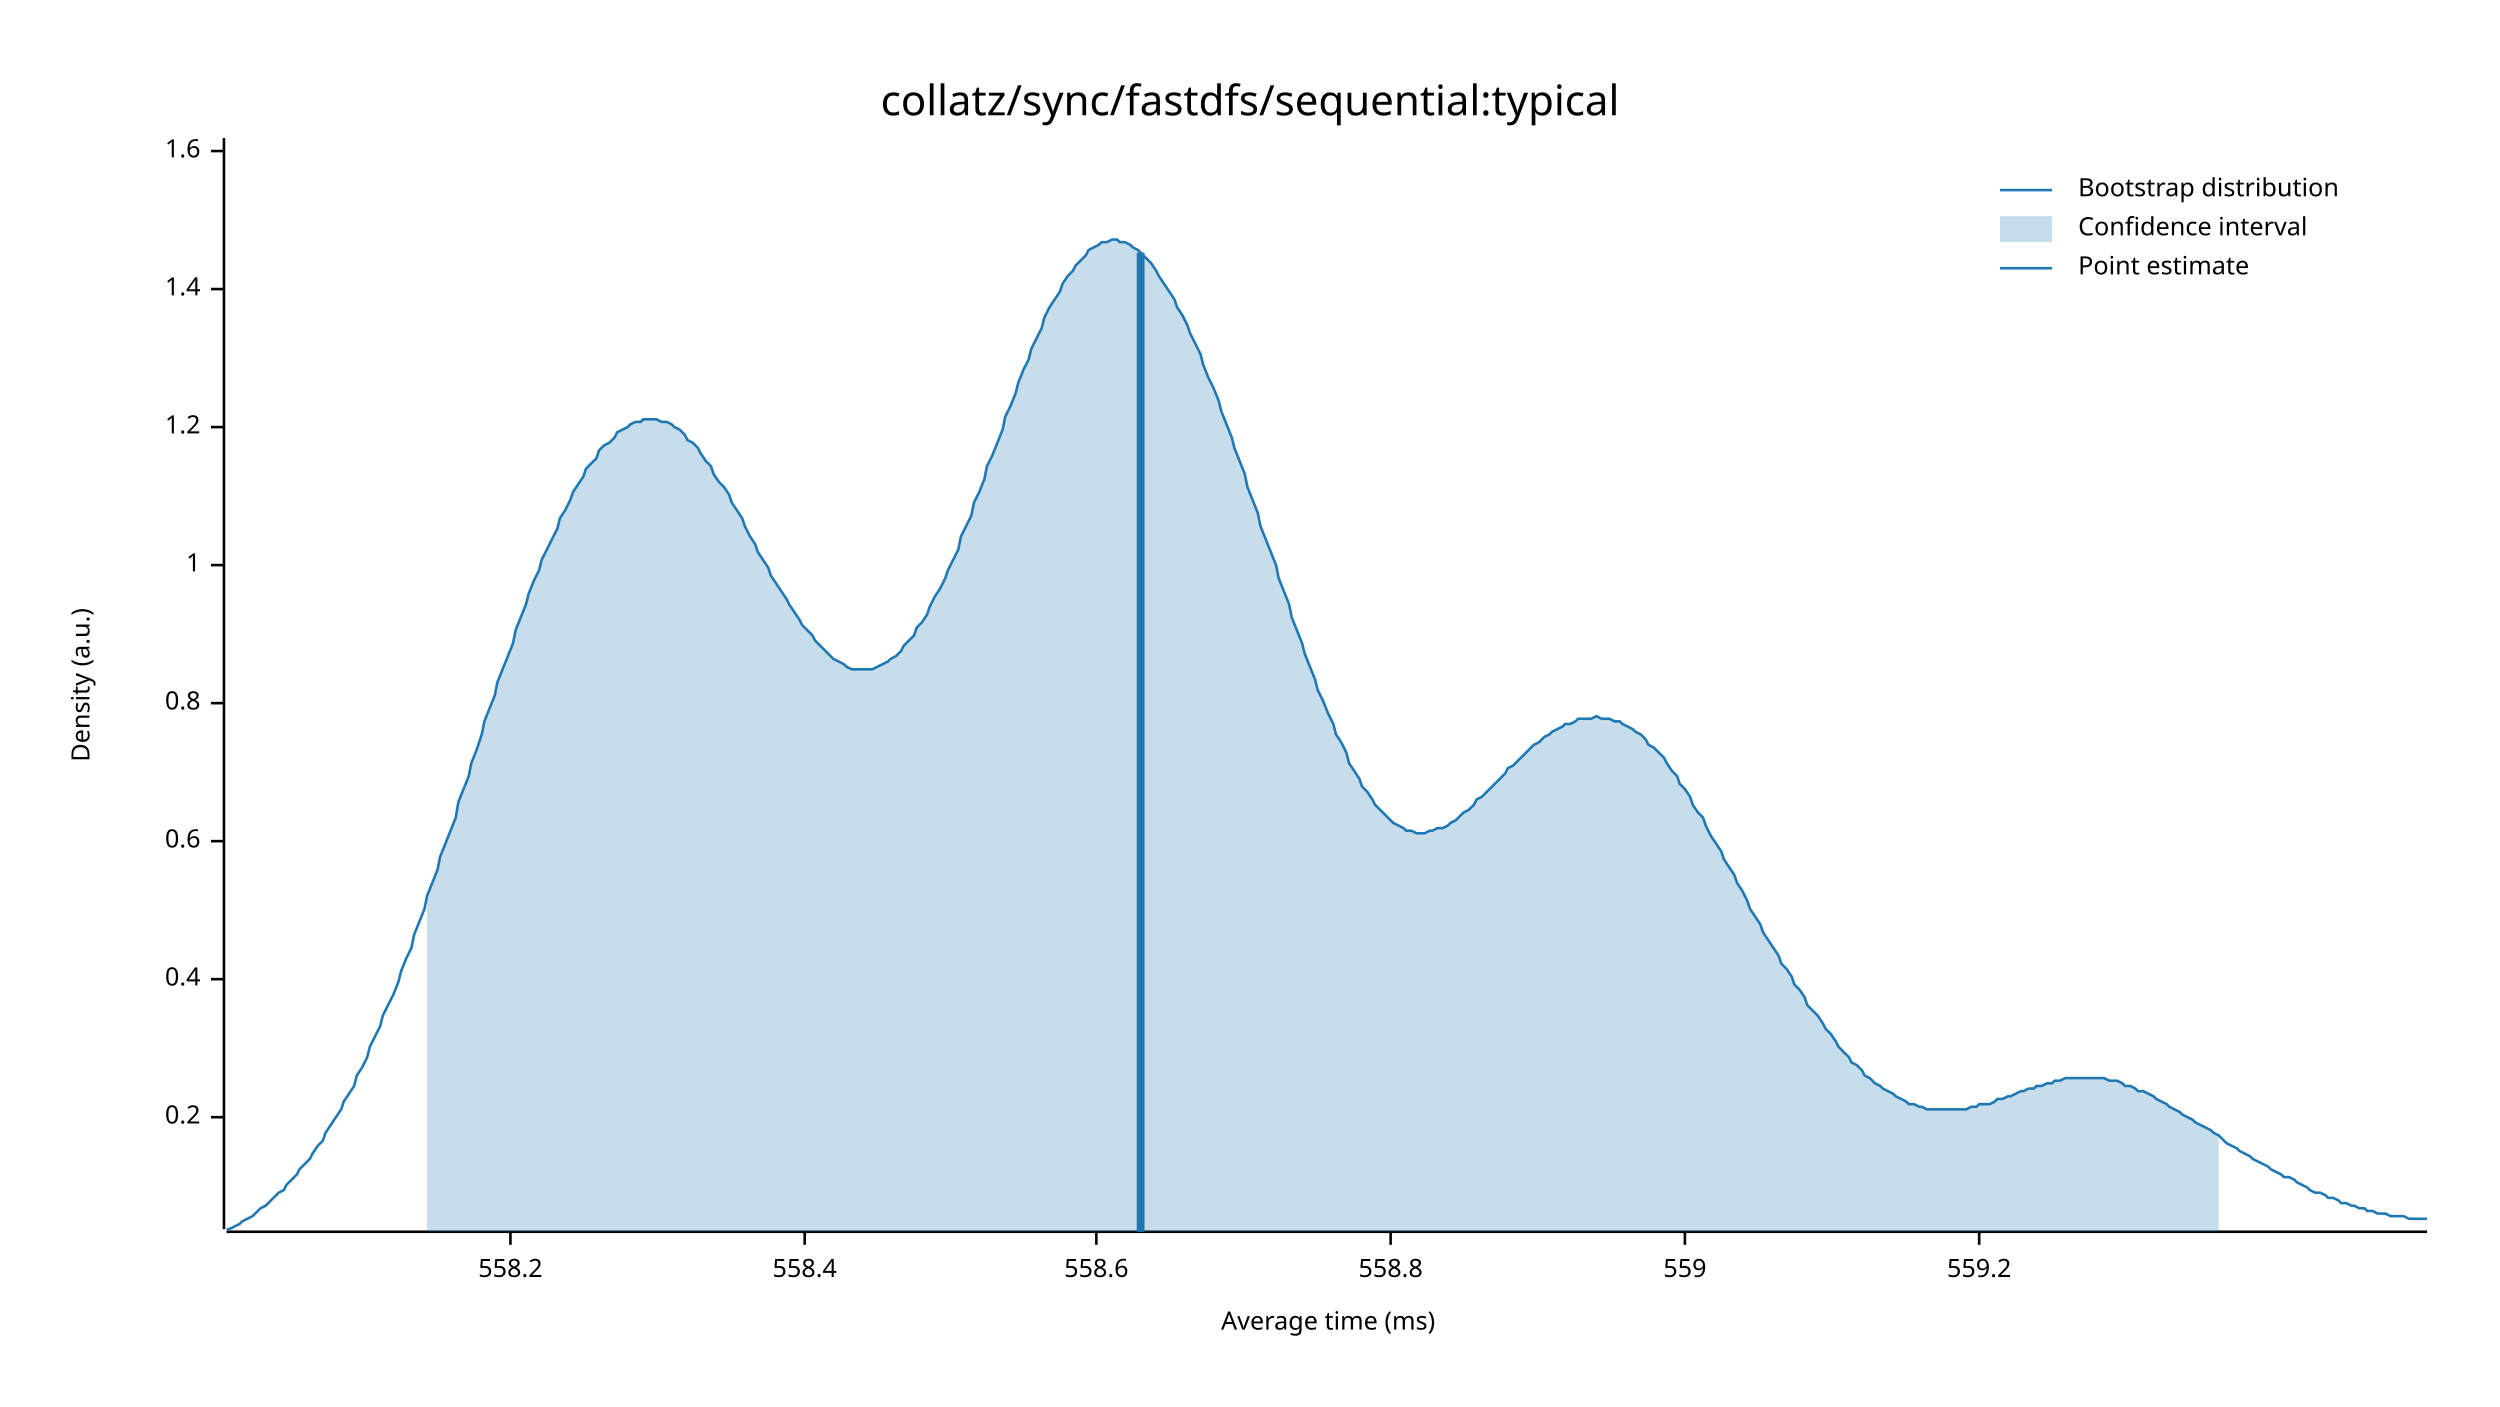
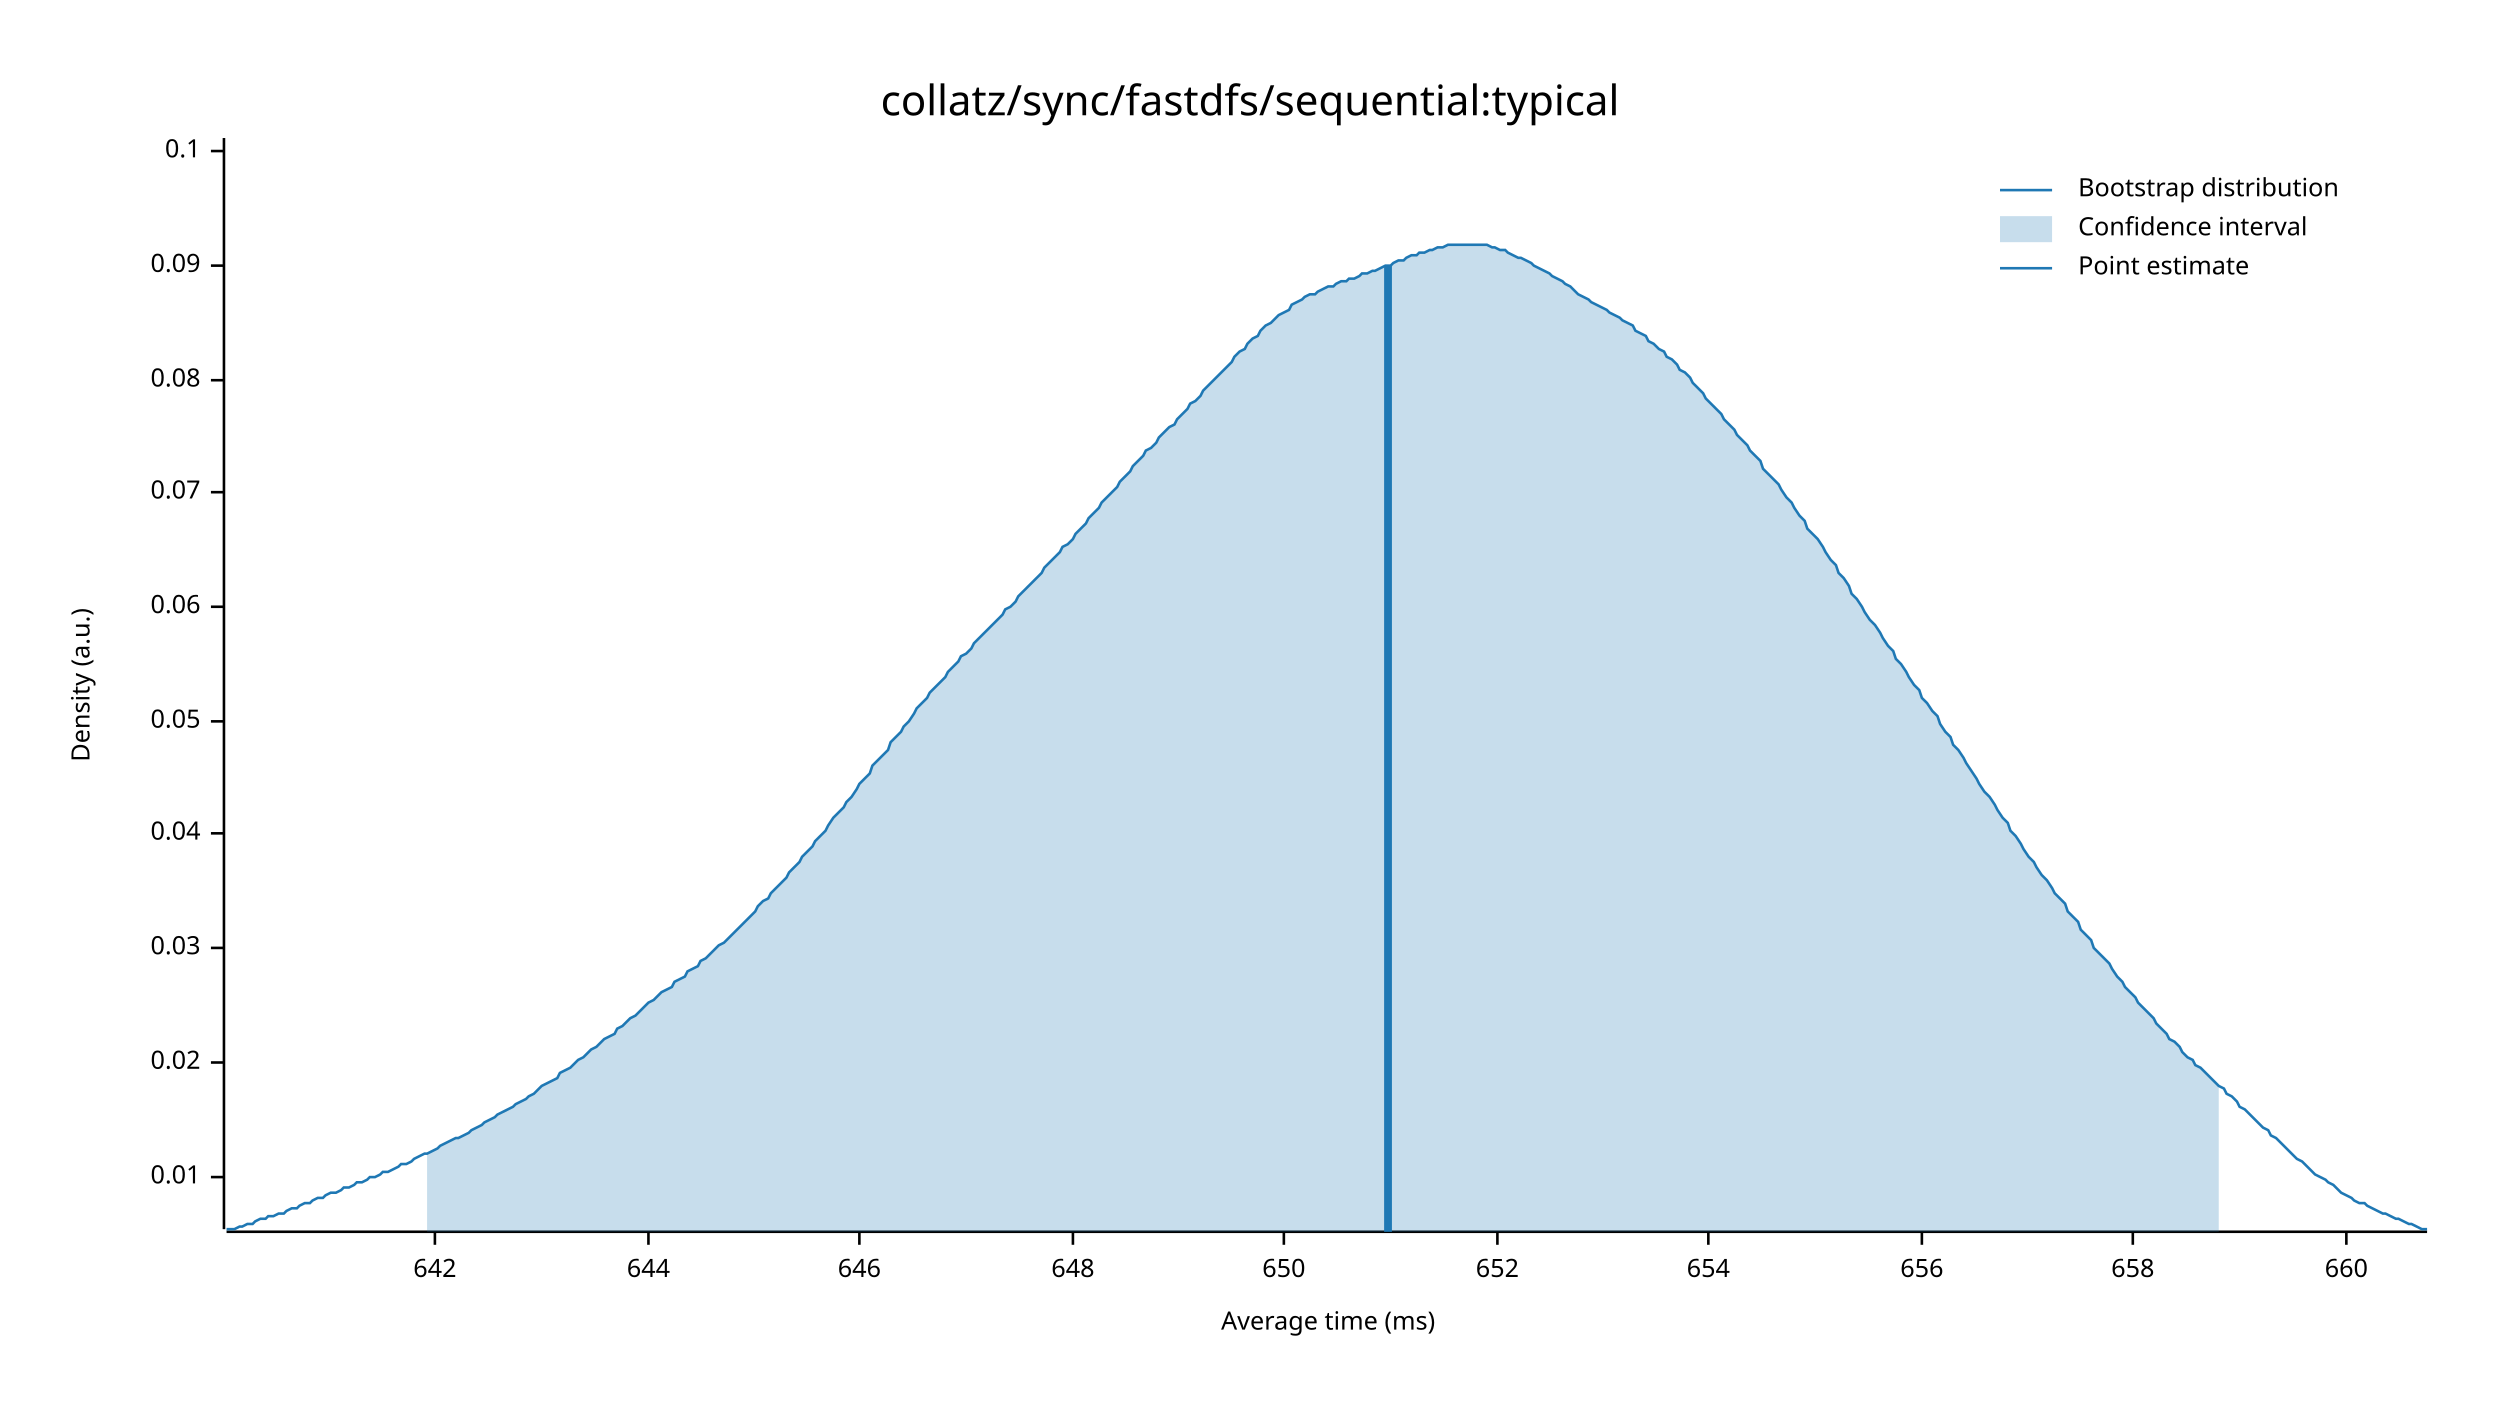
<svg xmlns="http://www.w3.org/2000/svg" width="960" height="540" viewBox="0 0 960 540">
  <text x="480" y="32" dy="0.76em" text-anchor="middle" font-family="sans-serif" font-size="16.129" opacity="1" fill="#000000">
collatz/sync/fastdfs/sequential:typical
</text>
  <text x="27" y="263" dy="0.76em" text-anchor="middle" font-family="sans-serif" font-size="9.677" opacity="1" fill="#000000" transform="rotate(270, 27, 263)">
Density (a.u.)
</text>
  <text x="510" y="513" dy="-0.5ex" text-anchor="middle" font-family="sans-serif" font-size="9.677" opacity="1" fill="#000000">
Average time (ms)
</text>
  <polyline fill="none" opacity="1" stroke="#000000" stroke-width="1" points="86,53 86,472 " />
-   <text x="77" y="429" dy="0.5ex" text-anchor="end" font-family="sans-serif" font-size="9.677" opacity="1" fill="#000000">
- 0.2
+   <text x="77" y="452" dy="0.5ex" text-anchor="end" font-family="sans-serif" font-size="9.677" opacity="1" fill="#000000">
+ 0.01
</text>
-   <polyline fill="none" opacity="1" stroke="#000000" stroke-width="1" points="81,429 86,429 " />
-   <text x="77" y="376" dy="0.5ex" text-anchor="end" font-family="sans-serif" font-size="9.677" opacity="1" fill="#000000">
- 0.4
+   <polyline fill="none" opacity="1" stroke="#000000" stroke-width="1" points="81,452 86,452 " />
+   <text x="77" y="408" dy="0.5ex" text-anchor="end" font-family="sans-serif" font-size="9.677" opacity="1" fill="#000000">
+ 0.02
</text>
-   <polyline fill="none" opacity="1" stroke="#000000" stroke-width="1" points="81,376 86,376 " />
-   <text x="77" y="323" dy="0.5ex" text-anchor="end" font-family="sans-serif" font-size="9.677" opacity="1" fill="#000000">
- 0.6
+   <polyline fill="none" opacity="1" stroke="#000000" stroke-width="1" points="81,408 86,408 " />
+   <text x="77" y="364" dy="0.5ex" text-anchor="end" font-family="sans-serif" font-size="9.677" opacity="1" fill="#000000">
+ 0.03
</text>
-   <polyline fill="none" opacity="1" stroke="#000000" stroke-width="1" points="81,323 86,323 " />
-   <text x="77" y="270" dy="0.5ex" text-anchor="end" font-family="sans-serif" font-size="9.677" opacity="1" fill="#000000">
- 0.8
+   <polyline fill="none" opacity="1" stroke="#000000" stroke-width="1" points="81,364 86,364 " />
+   <text x="77" y="320" dy="0.5ex" text-anchor="end" font-family="sans-serif" font-size="9.677" opacity="1" fill="#000000">
+ 0.04
</text>
-   <polyline fill="none" opacity="1" stroke="#000000" stroke-width="1" points="81,270 86,270 " />
-   <text x="77" y="217" dy="0.5ex" text-anchor="end" font-family="sans-serif" font-size="9.677" opacity="1" fill="#000000">
- 1
+   <polyline fill="none" opacity="1" stroke="#000000" stroke-width="1" points="81,320 86,320 " />
+   <text x="77" y="277" dy="0.5ex" text-anchor="end" font-family="sans-serif" font-size="9.677" opacity="1" fill="#000000">
+ 0.05
</text>
-   <polyline fill="none" opacity="1" stroke="#000000" stroke-width="1" points="81,217 86,217 " />
-   <text x="77" y="164" dy="0.5ex" text-anchor="end" font-family="sans-serif" font-size="9.677" opacity="1" fill="#000000">
- 1.2
+   <polyline fill="none" opacity="1" stroke="#000000" stroke-width="1" points="81,277 86,277 " />
+   <text x="77" y="233" dy="0.5ex" text-anchor="end" font-family="sans-serif" font-size="9.677" opacity="1" fill="#000000">
+ 0.06
</text>
-   <polyline fill="none" opacity="1" stroke="#000000" stroke-width="1" points="81,164 86,164 " />
-   <text x="77" y="111" dy="0.5ex" text-anchor="end" font-family="sans-serif" font-size="9.677" opacity="1" fill="#000000">
- 1.4
+   <polyline fill="none" opacity="1" stroke="#000000" stroke-width="1" points="81,233 86,233 " />
+   <text x="77" y="189" dy="0.5ex" text-anchor="end" font-family="sans-serif" font-size="9.677" opacity="1" fill="#000000">
+ 0.07
</text>
-   <polyline fill="none" opacity="1" stroke="#000000" stroke-width="1" points="81,111 86,111 " />
+   <polyline fill="none" opacity="1" stroke="#000000" stroke-width="1" points="81,189 86,189 " />
+   <text x="77" y="146" dy="0.5ex" text-anchor="end" font-family="sans-serif" font-size="9.677" opacity="1" fill="#000000">
+ 0.08
+ </text>
+   <polyline fill="none" opacity="1" stroke="#000000" stroke-width="1" points="81,146 86,146 " />
+   <text x="77" y="102" dy="0.5ex" text-anchor="end" font-family="sans-serif" font-size="9.677" opacity="1" fill="#000000">
+ 0.09
+ </text>
+   <polyline fill="none" opacity="1" stroke="#000000" stroke-width="1" points="81,102 86,102 " />
  <text x="77" y="58" dy="0.5ex" text-anchor="end" font-family="sans-serif" font-size="9.677" opacity="1" fill="#000000">
- 1.6
+ 0.1
</text>
  <polyline fill="none" opacity="1" stroke="#000000" stroke-width="1" points="81,58 86,58 " />
  <polyline fill="none" opacity="1" stroke="#000000" stroke-width="1" points="87,473 932,473 " />
-   <text x="196" y="483" dy="0.76em" text-anchor="middle" font-family="sans-serif" font-size="9.677" opacity="1" fill="#000000">
- 558.2
+   <text x="167" y="483" dy="0.76em" text-anchor="middle" font-family="sans-serif" font-size="9.677" opacity="1" fill="#000000">
+ 642
</text>
-   <polyline fill="none" opacity="1" stroke="#000000" stroke-width="1" points="196,473 196,478 " />
-   <text x="309" y="483" dy="0.76em" text-anchor="middle" font-family="sans-serif" font-size="9.677" opacity="1" fill="#000000">
- 558.4
+   <polyline fill="none" opacity="1" stroke="#000000" stroke-width="1" points="167,473 167,478 " />
+   <text x="249" y="483" dy="0.76em" text-anchor="middle" font-family="sans-serif" font-size="9.677" opacity="1" fill="#000000">
+ 644
</text>
-   <polyline fill="none" opacity="1" stroke="#000000" stroke-width="1" points="309,473 309,478 " />
-   <text x="421" y="483" dy="0.76em" text-anchor="middle" font-family="sans-serif" font-size="9.677" opacity="1" fill="#000000">
- 558.6
+   <polyline fill="none" opacity="1" stroke="#000000" stroke-width="1" points="249,473 249,478 " />
+   <text x="330" y="483" dy="0.76em" text-anchor="middle" font-family="sans-serif" font-size="9.677" opacity="1" fill="#000000">
+ 646
</text>
-   <polyline fill="none" opacity="1" stroke="#000000" stroke-width="1" points="421,473 421,478 " />
-   <text x="534" y="483" dy="0.76em" text-anchor="middle" font-family="sans-serif" font-size="9.677" opacity="1" fill="#000000">
- 558.8
+   <polyline fill="none" opacity="1" stroke="#000000" stroke-width="1" points="330,473 330,478 " />
+   <text x="412" y="483" dy="0.76em" text-anchor="middle" font-family="sans-serif" font-size="9.677" opacity="1" fill="#000000">
+ 648
</text>
-   <polyline fill="none" opacity="1" stroke="#000000" stroke-width="1" points="534,473 534,478 " />
-   <text x="647" y="483" dy="0.76em" text-anchor="middle" font-family="sans-serif" font-size="9.677" opacity="1" fill="#000000">
- 559
+   <polyline fill="none" opacity="1" stroke="#000000" stroke-width="1" points="412,473 412,478 " />
+   <text x="493" y="483" dy="0.76em" text-anchor="middle" font-family="sans-serif" font-size="9.677" opacity="1" fill="#000000">
+ 650
</text>
-   <polyline fill="none" opacity="1" stroke="#000000" stroke-width="1" points="647,473 647,478 " />
-   <text x="760" y="483" dy="0.76em" text-anchor="middle" font-family="sans-serif" font-size="9.677" opacity="1" fill="#000000">
- 559.2
+   <polyline fill="none" opacity="1" stroke="#000000" stroke-width="1" points="493,473 493,478 " />
+   <text x="575" y="483" dy="0.76em" text-anchor="middle" font-family="sans-serif" font-size="9.677" opacity="1" fill="#000000">
+ 652
</text>
-   <polyline fill="none" opacity="1" stroke="#000000" stroke-width="1" points="760,473 760,478 " />
-   <polyline fill="none" opacity="1" stroke="#1F78B4" stroke-width="1" points="87,472 88,472 90,471 92,470 93,469 95,468 97,467 98,466 100,464 102,463 103,462 105,460 107,458 109,457 110,455 112,453 114,451 115,449 117,447 119,445 120,443 122,440 124,438 125,435 127,432 129,429 131,426 132,423 134,420 136,417 137,413 139,410 141,406 142,402 144,398 146,394 147,390 149,386 151,382 153,377 154,373 156,368 158,364 159,359 161,354 163,349 164,344 166,339 168,334 169,329 171,324 173,319 175,314 176,308 178,303 180,298 181,293 183,288 185,282 186,277 188,272 190,267 191,262 193,257 195,252 197,247 198,242 200,237 202,232 203,228 205,223 207,219 208,215 210,211 212,207 214,203 215,199 217,196 219,192 220,189 222,186 224,183 225,180 227,178 229,176 230,173 232,171 234,170 236,168 237,166 239,165 241,164 242,163 244,162 246,162 247,161 249,161 251,161 252,161 254,162 256,162 258,163 259,164 261,165 263,167 264,169 266,170 268,172 269,174 271,177 273,179 274,182 276,185 278,187 280,190 281,193 283,196 285,199 286,202 288,206 290,209 291,212 293,215 295,218 296,221 298,224 300,227 302,230 303,232 305,235 307,238 308,240 310,242 312,244 313,246 315,248 317,250 318,251 320,253 322,254 324,255 325,256 327,257 329,257 330,257 332,257 334,257 335,257 337,256 339,255 341,254 342,253 344,252 346,250 347,248 349,246 351,244 352,241 354,239 356,236 357,233 359,229 361,226 363,222 364,219 366,215 368,211 369,206 371,202 373,198 374,193 376,189 378,184 379,179 381,175 383,170 385,165 386,160 388,156 390,151 391,147 393,142 395,138 396,134 398,130 400,126 401,122 403,118 405,115 407,112 408,109 410,106 412,104 413,102 415,100 417,98 418,96 420,95 422,94 423,93 425,93 427,92 429,92 430,93 432,93 434,94 435,95 437,96 439,98 440,99 442,101 444,104 445,106 447,109 449,112 451,115 452,118 454,121 456,125 457,128 459,132 461,136 462,140 464,145 466,149 468,154 469,158 471,163 473,168 474,172 476,177 478,182 479,187 481,192 483,197 484,202 486,207 488,212 490,217 491,222 493,227 495,232 496,237 498,242 500,247 501,251 503,256 505,261 506,265 508,269 510,274 512,278 513,282 515,285 517,289 518,293 520,296 522,299 523,302 525,304 527,307 528,309 530,311 532,313 534,315 535,316 537,317 539,318 540,319 542,319 544,320 545,320 547,320 549,319 550,319 552,318 554,318 556,317 557,316 559,315 561,313 562,312 564,311 566,309 567,307 569,306 571,304 573,302 574,301 576,299 578,297 579,295 581,294 583,292 584,291 586,289 588,287 589,286 591,285 593,283 595,282 596,281 598,280 600,279 601,278 603,278 605,277 606,276 608,276 610,276 611,276 613,275 615,276 617,276 618,276 620,277 622,277 623,278 625,279 627,280 628,281 630,282 632,284 633,286 635,287 637,289 639,291 640,293 642,296 644,298 645,301 647,303 649,306 650,309 652,312 654,314 655,317 657,321 659,324 661,327 662,330 664,333 666,336 667,339 669,342 671,346 672,349 674,352 676,355 677,358 679,361 681,364 683,367 684,370 686,372 688,375 689,378 691,380 693,383 694,386 696,388 698,390 700,393 701,395 703,397 705,400 706,402 708,404 710,406 711,408 713,409 715,411 716,413 718,414 720,416 722,417 723,418 725,419 727,420 728,421 730,422 732,423 733,424 735,424 737,425 738,425 740,426 742,426 744,426 745,426 747,426 749,426 750,426 752,426 754,426 755,426 757,425 759,425 760,424 762,424 764,424 766,423 767,422 769,422 771,421 772,421 774,420 776,419 777,419 779,418 781,418 782,417 784,417 786,416 788,416 789,415 791,415 793,414 794,414 796,414 798,414 799,414 801,414 803,414 804,414 806,414 808,414 810,415 811,415 813,415 815,416 816,417 818,417 820,418 821,419 823,419 825,420 827,421 828,422 830,423 832,424 833,425 835,426 837,427 838,428 840,429 842,430 843,431 845,432 847,433 849,434 850,435 852,436 854,438 855,439 857,440 859,441 860,442 862,443 864,444 865,445 867,446 869,447 871,448 872,449 874,450 876,451 877,452 879,452 881,453 882,454 884,455 886,456 887,457 889,458 891,458 893,459 894,460 896,460 898,461 899,462 901,462 903,463 904,463 906,464 908,464 909,465 911,465 913,466 915,466 916,466 918,467 920,467 921,467 923,467 925,468 926,468 928,468 930,468 932,468 " />
-   <polygon opacity="0.25" fill="#1F78B4" points="164,344 166,339 168,334 169,329 171,324 173,319 175,314 176,308 178,303 180,298 181,293 183,288 185,282 186,277 188,272 190,267 191,262 193,257 195,252 197,247 198,242 200,237 202,232 203,228 205,223 207,219 208,215 210,211 212,207 214,203 215,199 217,196 219,192 220,189 222,186 224,183 225,180 227,178 229,176 230,173 232,171 234,170 236,168 237,166 239,165 241,164 242,163 244,162 246,162 247,161 249,161 251,161 252,161 254,162 256,162 258,163 259,164 261,165 263,167 264,169 266,170 268,172 269,174 271,177 273,179 274,182 276,185 278,187 280,190 281,193 283,196 285,199 286,202 288,206 290,209 291,212 293,215 295,218 296,221 298,224 300,227 302,230 303,232 305,235 307,238 308,240 310,242 312,244 313,246 315,248 317,250 318,251 320,253 322,254 324,255 325,256 327,257 329,257 330,257 332,257 334,257 335,257 337,256 339,255 341,254 342,253 344,252 346,250 347,248 349,246 351,244 352,241 354,239 356,236 357,233 359,229 361,226 363,222 364,219 366,215 368,211 369,206 371,202 373,198 374,193 376,189 378,184 379,179 381,175 383,170 385,165 386,160 388,156 390,151 391,147 393,142 395,138 396,134 398,130 400,126 401,122 403,118 405,115 407,112 408,109 410,106 412,104 413,102 415,100 417,98 418,96 420,95 422,94 423,93 425,93 427,92 429,92 430,93 432,93 434,94 435,95 437,96 439,98 440,99 442,101 444,104 445,106 447,109 449,112 451,115 452,118 454,121 456,125 457,128 459,132 461,136 462,140 464,145 466,149 468,154 469,158 471,163 473,168 474,172 476,177 478,182 479,187 481,192 483,197 484,202 486,207 488,212 490,217 491,222 493,227 495,232 496,237 498,242 500,247 501,251 503,256 505,261 506,265 508,269 510,274 512,278 513,282 515,285 517,289 518,293 520,296 522,299 523,302 525,304 527,307 528,309 530,311 532,313 534,315 535,316 537,317 539,318 540,319 542,319 544,320 545,320 547,320 549,319 550,319 552,318 554,318 556,317 557,316 559,315 561,313 562,312 564,311 566,309 567,307 569,306 571,304 573,302 574,301 576,299 578,297 579,295 581,294 583,292 584,291 586,289 588,287 589,286 591,285 593,283 595,282 596,281 598,280 600,279 601,278 603,278 605,277 606,276 608,276 610,276 611,276 613,275 615,276 617,276 618,276 620,277 622,277 623,278 625,279 627,280 628,281 630,282 632,284 633,286 635,287 637,289 639,291 640,293 642,296 644,298 645,301 647,303 649,306 650,309 652,312 654,314 655,317 657,321 659,324 661,327 662,330 664,333 666,336 667,339 669,342 671,346 672,349 674,352 676,355 677,358 679,361 681,364 683,367 684,370 686,372 688,375 689,378 691,380 693,383 694,386 696,388 698,390 700,393 701,395 703,397 705,400 706,402 708,404 710,406 711,408 713,409 715,411 716,413 718,414 720,416 722,417 723,418 725,419 727,420 728,421 730,422 732,423 733,424 735,424 737,425 738,425 740,426 742,426 744,426 745,426 747,426 749,426 750,426 752,426 754,426 755,426 757,425 759,425 760,424 762,424 764,424 766,423 767,422 769,422 771,421 772,421 774,420 776,419 777,419 779,418 781,418 782,417 784,417 786,416 788,416 789,415 791,415 793,414 794,414 796,414 798,414 799,414 801,414 803,414 804,414 806,414 808,414 810,415 811,415 813,415 815,416 816,417 818,417 820,418 821,419 823,419 825,420 827,421 828,422 830,423 832,424 833,425 835,426 837,427 838,428 840,429 842,430 843,431 845,432 847,433 849,434 850,435 852,436 852,473 164,473 " />
-   <polyline fill="none" opacity="1" stroke="#1F78B4" stroke-width="3" points="438,473 438,97 " />
+   <polyline fill="none" opacity="1" stroke="#000000" stroke-width="1" points="575,473 575,478 " />
+   <text x="656" y="483" dy="0.76em" text-anchor="middle" font-family="sans-serif" font-size="9.677" opacity="1" fill="#000000">
+ 654
+ </text>
+   <polyline fill="none" opacity="1" stroke="#000000" stroke-width="1" points="656,473 656,478 " />
+   <text x="738" y="483" dy="0.76em" text-anchor="middle" font-family="sans-serif" font-size="9.677" opacity="1" fill="#000000">
+ 656
+ </text>
+   <polyline fill="none" opacity="1" stroke="#000000" stroke-width="1" points="738,473 738,478 " />
+   <text x="819" y="483" dy="0.76em" text-anchor="middle" font-family="sans-serif" font-size="9.677" opacity="1" fill="#000000">
+ 658
+ </text>
+   <polyline fill="none" opacity="1" stroke="#000000" stroke-width="1" points="819,473 819,478 " />
+   <text x="901" y="483" dy="0.76em" text-anchor="middle" font-family="sans-serif" font-size="9.677" opacity="1" fill="#000000">
+ 660
+ </text>
+   <polyline fill="none" opacity="1" stroke="#000000" stroke-width="1" points="901,473 901,478 " />
+   <polyline fill="none" opacity="1" stroke="#1F78B4" stroke-width="1" points="87,472 88,472 90,472 92,471 93,471 95,470 97,470 98,469 100,468 102,468 103,467 105,467 107,466 109,466 110,465 112,464 114,464 115,463 117,462 119,462 120,461 122,460 124,460 125,459 127,458 129,458 131,457 132,456 134,456 136,455 137,454 139,454 141,453 142,452 144,452 146,451 147,450 149,450 151,449 153,448 154,447 156,447 158,446 159,445 161,444 163,443 164,443 166,442 168,441 169,440 171,439 173,438 175,437 176,437 178,436 180,435 181,434 183,433 185,432 186,431 188,430 190,429 191,428 193,427 195,426 197,425 198,424 200,423 202,422 203,421 205,420 207,418 208,417 210,416 212,415 214,414 215,412 217,411 219,410 220,409 222,407 224,406 225,405 227,403 229,402 230,401 232,399 234,398 236,397 237,395 239,394 241,392 242,391 244,390 246,388 247,387 249,385 251,384 252,383 254,381 256,380 258,379 259,377 261,376 263,375 264,373 266,372 268,371 269,369 271,368 273,366 274,365 276,363 278,362 280,360 281,359 283,357 285,355 286,354 288,352 290,350 291,348 293,346 295,345 296,343 298,341 300,339 302,337 303,335 305,333 307,331 308,329 310,327 312,325 313,323 315,321 317,319 318,317 320,314 322,312 324,310 325,308 327,306 329,303 330,301 332,299 334,297 335,294 337,292 339,290 341,288 342,285 344,283 346,281 347,279 349,277 351,274 352,272 354,270 356,268 357,266 359,264 361,262 363,260 364,258 366,256 368,254 369,252 371,251 373,249 374,247 376,245 378,243 379,242 381,240 383,238 385,236 386,234 388,233 390,231 391,229 393,227 395,225 396,224 398,222 400,220 401,218 403,216 405,214 407,212 408,210 410,209 412,207 413,205 415,203 417,201 418,199 420,197 422,195 423,193 425,191 427,189 429,187 430,185 432,183 434,181 435,179 437,177 439,175 440,173 442,172 444,170 445,168 447,166 449,164 451,163 452,161 454,159 456,157 457,155 459,154 461,152 462,150 464,148 466,146 468,144 469,143 471,141 473,139 474,137 476,135 478,134 479,132 481,130 483,129 484,127 486,125 488,124 490,122 491,121 493,120 495,119 496,117 498,116 500,115 501,114 503,113 505,113 506,112 508,111 510,110 512,110 513,109 515,108 517,108 518,107 520,107 522,106 523,105 525,105 527,104 528,104 530,103 532,102 534,102 535,101 537,100 539,100 540,99 542,98 544,98 545,97 547,97 549,96 550,96 552,95 554,95 556,94 557,94 559,94 561,94 562,94 564,94 566,94 567,94 569,94 571,94 573,95 574,95 576,96 578,96 579,97 581,98 583,99 584,99 586,100 588,101 589,102 591,103 593,104 595,105 596,106 598,107 600,108 601,109 603,110 605,112 606,113 608,114 610,115 611,116 613,117 615,118 617,119 618,120 620,121 622,122 623,123 625,124 627,125 628,127 630,128 632,129 633,131 635,132 637,134 639,135 640,137 642,138 644,140 645,142 647,143 649,145 650,147 652,149 654,151 655,153 657,155 659,157 661,159 662,161 664,163 666,165 667,167 669,169 671,171 672,173 674,175 676,177 677,180 679,182 681,184 683,186 684,188 686,191 688,193 689,195 691,198 693,200 694,203 696,205 698,207 700,210 701,212 703,215 705,217 706,220 708,222 710,225 711,228 713,230 715,233 716,235 718,238 720,240 722,243 723,245 725,248 727,250 728,253 730,255 732,258 733,260 735,263 737,265 738,268 740,270 742,273 744,275 745,278 747,281 749,283 750,286 752,288 754,291 755,293 757,296 759,299 760,301 762,304 764,306 766,309 767,311 769,314 771,316 772,319 774,321 776,324 777,326 779,329 781,331 782,333 784,336 786,338 788,341 789,343 791,345 793,347 794,350 796,352 798,354 799,357 801,359 803,361 804,364 806,366 808,368 810,370 811,372 813,375 815,377 816,379 818,381 820,383 821,385 823,387 825,389 827,391 828,393 830,395 832,397 833,399 835,400 837,402 838,404 840,406 842,407 843,409 845,410 847,412 849,414 850,415 852,417 854,418 855,420 857,421 859,423 860,425 862,426 864,428 865,429 867,431 869,433 871,434 872,436 874,437 876,439 877,440 879,442 881,444 882,445 884,446 886,448 887,449 889,451 891,452 893,453 894,454 896,455 898,457 899,458 901,459 903,460 904,461 906,462 908,462 909,463 911,464 913,465 915,466 916,466 918,467 920,468 921,468 923,469 925,470 926,470 928,471 930,472 932,472 " />
+   <polygon opacity="0.25" fill="#1F78B4" points="164,443 166,442 168,441 169,440 171,439 173,438 175,437 176,437 178,436 180,435 181,434 183,433 185,432 186,431 188,430 190,429 191,428 193,427 195,426 197,425 198,424 200,423 202,422 203,421 205,420 207,418 208,417 210,416 212,415 214,414 215,412 217,411 219,410 220,409 222,407 224,406 225,405 227,403 229,402 230,401 232,399 234,398 236,397 237,395 239,394 241,392 242,391 244,390 246,388 247,387 249,385 251,384 252,383 254,381 256,380 258,379 259,377 261,376 263,375 264,373 266,372 268,371 269,369 271,368 273,366 274,365 276,363 278,362 280,360 281,359 283,357 285,355 286,354 288,352 290,350 291,348 293,346 295,345 296,343 298,341 300,339 302,337 303,335 305,333 307,331 308,329 310,327 312,325 313,323 315,321 317,319 318,317 320,314 322,312 324,310 325,308 327,306 329,303 330,301 332,299 334,297 335,294 337,292 339,290 341,288 342,285 344,283 346,281 347,279 349,277 351,274 352,272 354,270 356,268 357,266 359,264 361,262 363,260 364,258 366,256 368,254 369,252 371,251 373,249 374,247 376,245 378,243 379,242 381,240 383,238 385,236 386,234 388,233 390,231 391,229 393,227 395,225 396,224 398,222 400,220 401,218 403,216 405,214 407,212 408,210 410,209 412,207 413,205 415,203 417,201 418,199 420,197 422,195 423,193 425,191 427,189 429,187 430,185 432,183 434,181 435,179 437,177 439,175 440,173 442,172 444,170 445,168 447,166 449,164 451,163 452,161 454,159 456,157 457,155 459,154 461,152 462,150 464,148 466,146 468,144 469,143 471,141 473,139 474,137 476,135 478,134 479,132 481,130 483,129 484,127 486,125 488,124 490,122 491,121 493,120 495,119 496,117 498,116 500,115 501,114 503,113 505,113 506,112 508,111 510,110 512,110 513,109 515,108 517,108 518,107 520,107 522,106 523,105 525,105 527,104 528,104 530,103 532,102 534,102 535,101 537,100 539,100 540,99 542,98 544,98 545,97 547,97 549,96 550,96 552,95 554,95 556,94 557,94 559,94 561,94 562,94 564,94 566,94 567,94 569,94 571,94 573,95 574,95 576,96 578,96 579,97 581,98 583,99 584,99 586,100 588,101 589,102 591,103 593,104 595,105 596,106 598,107 600,108 601,109 603,110 605,112 606,113 608,114 610,115 611,116 613,117 615,118 617,119 618,120 620,121 622,122 623,123 625,124 627,125 628,127 630,128 632,129 633,131 635,132 637,134 639,135 640,137 642,138 644,140 645,142 647,143 649,145 650,147 652,149 654,151 655,153 657,155 659,157 661,159 662,161 664,163 666,165 667,167 669,169 671,171 672,173 674,175 676,177 677,180 679,182 681,184 683,186 684,188 686,191 688,193 689,195 691,198 693,200 694,203 696,205 698,207 700,210 701,212 703,215 705,217 706,220 708,222 710,225 711,228 713,230 715,233 716,235 718,238 720,240 722,243 723,245 725,248 727,250 728,253 730,255 732,258 733,260 735,263 737,265 738,268 740,270 742,273 744,275 745,278 747,281 749,283 750,286 752,288 754,291 755,293 757,296 759,299 760,301 762,304 764,306 766,309 767,311 769,314 771,316 772,319 774,321 776,324 777,326 779,329 781,331 782,333 784,336 786,338 788,341 789,343 791,345 793,347 794,350 796,352 798,354 799,357 801,359 803,361 804,364 806,366 808,368 810,370 811,372 813,375 815,377 816,379 818,381 820,383 821,385 823,387 825,389 827,391 828,393 830,395 832,397 833,399 835,400 837,402 838,404 840,406 842,407 843,409 845,410 847,412 849,414 850,415 852,417 852,473 164,473 " />
+   <polyline fill="none" opacity="1" stroke="#1F78B4" stroke-width="3" points="533,473 533,102 " />
  <text x="798" y="68" dy="0.76em" text-anchor="start" font-family="sans-serif" font-size="9.677" opacity="1" fill="#000000">
Bootstrap distribution
</text>
  <text x="798" y="83" dy="0.76em" text-anchor="start" font-family="sans-serif" font-size="9.677" opacity="1" fill="#000000">
Confidence interval
</text>
  <text x="798" y="98" dy="0.76em" text-anchor="start" font-family="sans-serif" font-size="9.677" opacity="1" fill="#000000">
Point estimate
</text>
  <polyline fill="none" opacity="1" stroke="#1F78B4" stroke-width="1" points="768,73 788,73 " />
  <rect x="768" y="83" width="20" height="10" opacity="0.25" fill="#1F78B4" stroke="none" />
  <polyline fill="none" opacity="1" stroke="#1F78B4" stroke-width="1" points="768,103 788,103 " />
</svg>
